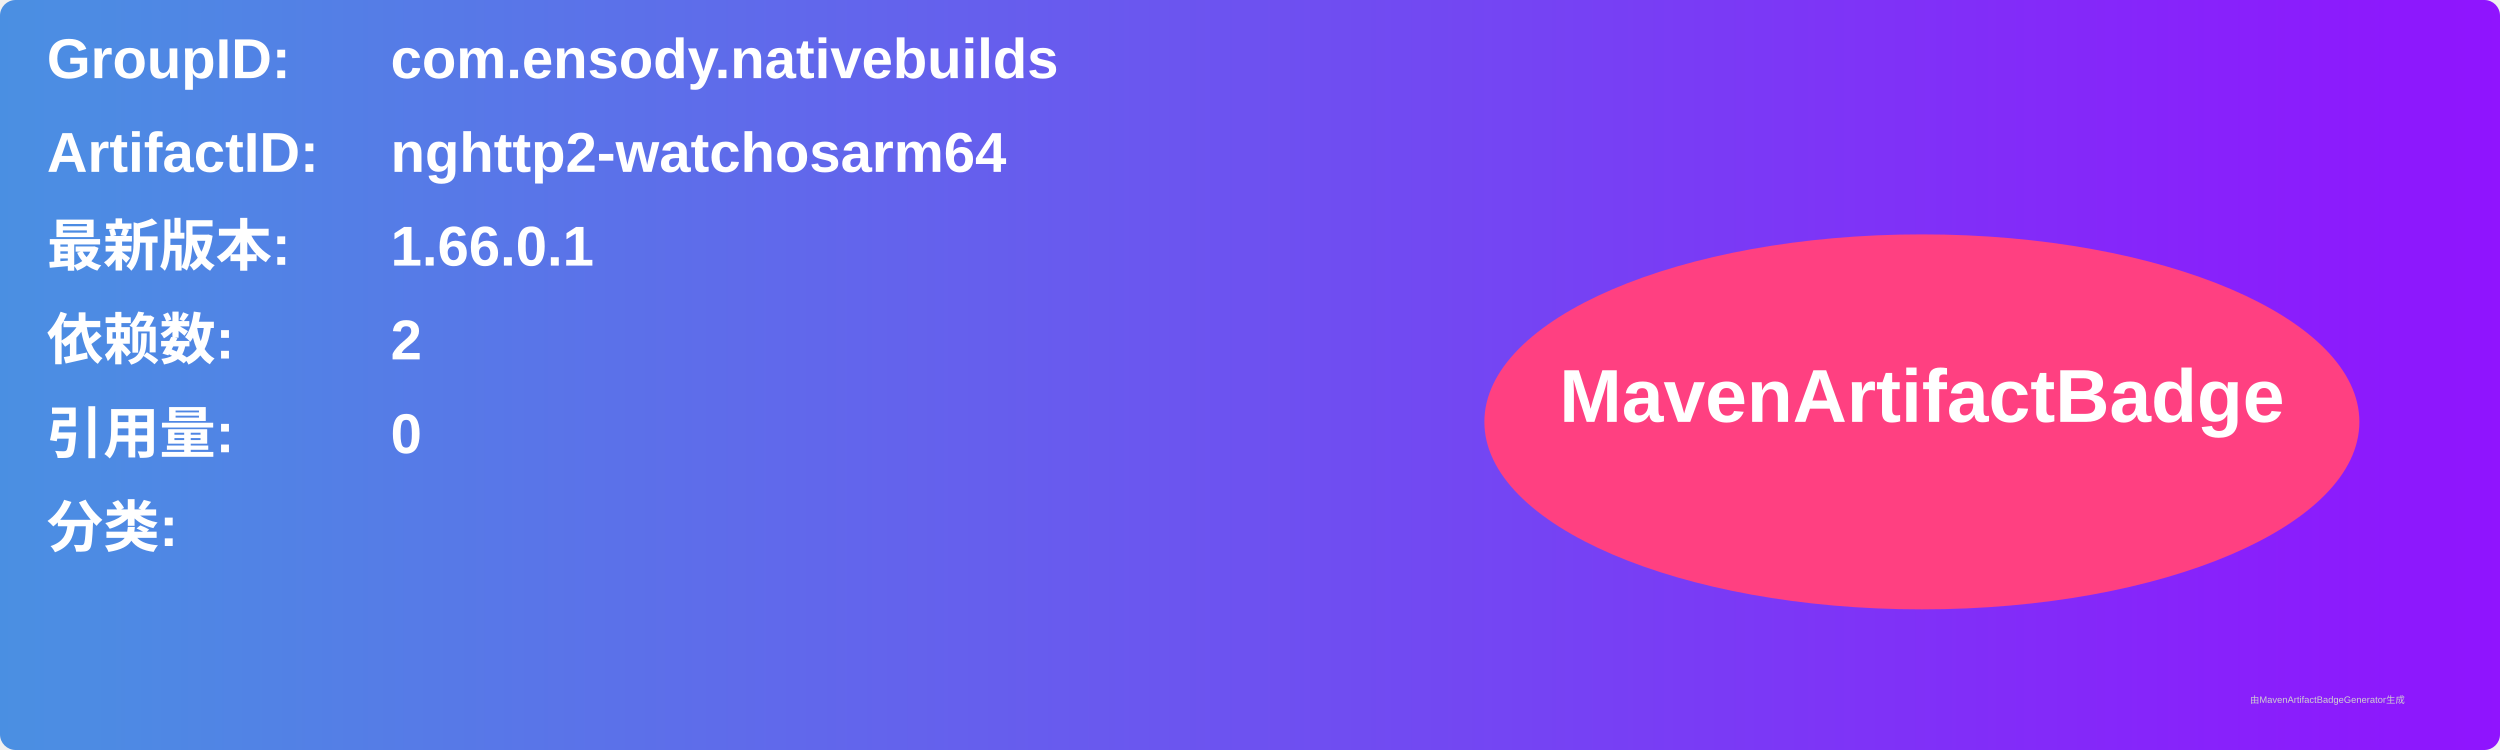
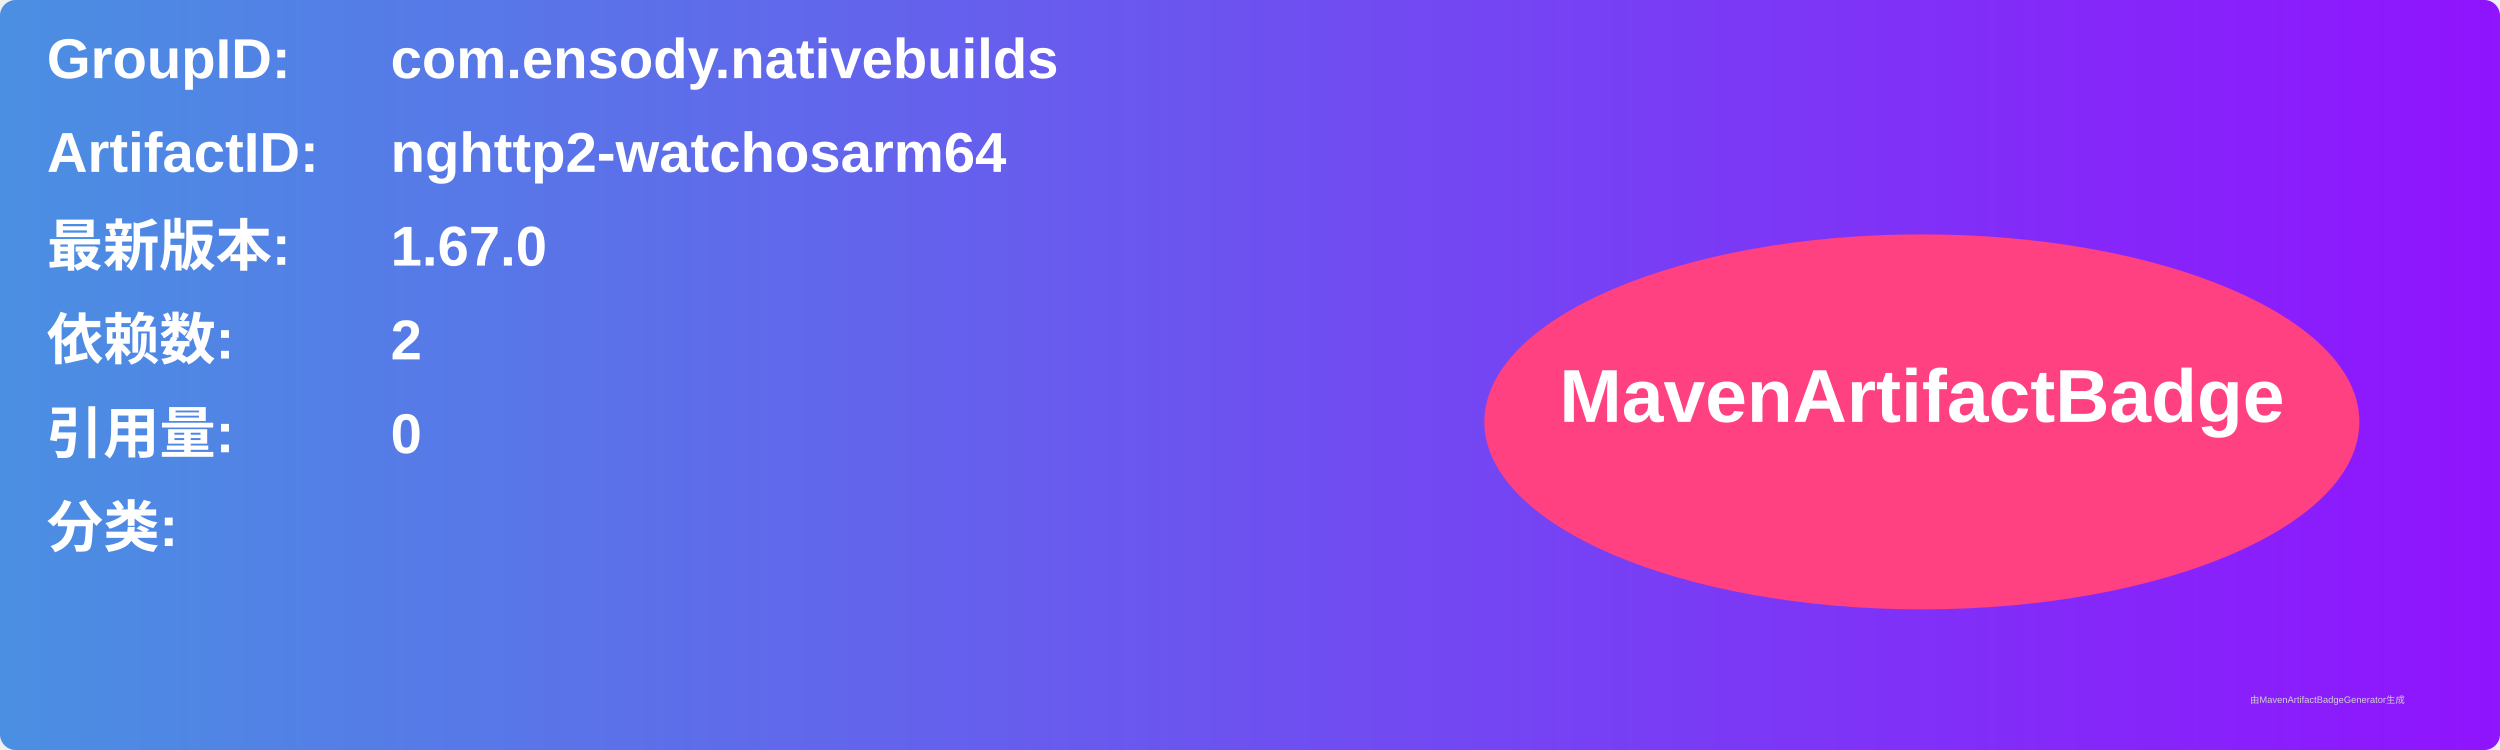
<svg xmlns="http://www.w3.org/2000/svg" width="800" height="240" viewBox="0 0 800 240">
  <linearGradient id="grad" x1="0%" y1="0%" x2="100%" y2="0%">
    <stop offset="0%" stop-color="#4a90e2" />
    <stop offset="100%" stop-color="#9013fe" />
  </linearGradient>
  <rect width="100%" height="100%" rx="5" ry="5" fill="url(#grad)" />
  <g transform="translate(15, 15)">
    <text x="0" y="10" font-family="Arial" font-size="18" fill="white" font-weight="bold" width="260">GroupID:</text>
    <text x="110" y="10" font-family="Arial" font-size="18" fill="white" font-weight="bold" width="460">com.ensody.nativebuilds</text>
    <text x="0" y="40" font-family="Arial" font-size="18" fill="white" font-weight="bold" width="260">ArtifactID:</text>
    <text x="110" y="40" font-family="Arial" font-size="18" fill="white" font-weight="bold" width="460">nghttp2-watchosarm64</text>
    <text x="0" y="70" font-family="Arial" font-size="18" fill="white" font-weight="bold">最新版本:</text>
    <text x="110" y="70" font-family="Arial" font-size="18" fill="white" font-weight="bold">
-       <tspan font-weight="bold">1.66.0.1</tspan>
+       <tspan font-weight="bold">1.67.0</tspan>
    </text>
    <text x="0" y="100" font-family="Arial" font-size="18" fill="white" font-weight="bold">依赖数: </text>
    <text x="110" y="100" font-family="Arial" font-size="18" fill="white">
      <tspan font-weight="bold">2</tspan>
    </text>
    <text x="0" y="130" font-family="Arial" font-size="18" fill="white" font-weight="bold">引用量: </text>
    <text x="110" y="130" font-family="Arial" font-size="18" fill="white">
      <tspan font-weight="bold">0</tspan>
    </text>
    <text x="0" y="160" font-family="Arial" font-size="18" fill="white" font-weight="bold">分类:</text>
    <text x="10" y="190" font-family="Arial" font-size="10" fill="white">
      <tspan font-weight="bold" />
    </text>
    <ellipse cx="600" cy="120" rx="140" ry="60" fill="#ff4081" />
    <text x="600" y="120" text-anchor="middle" font-family="Arial" font-size="24" fill="white" font-weight="bold">MavenArtifactBadge</text>
  </g>
  <text x="720" y="225" font-family="Arial" font-size="3" fill="#d0d0d0">由MavenArtifactBadgeGenerator生成</text>
</svg>
